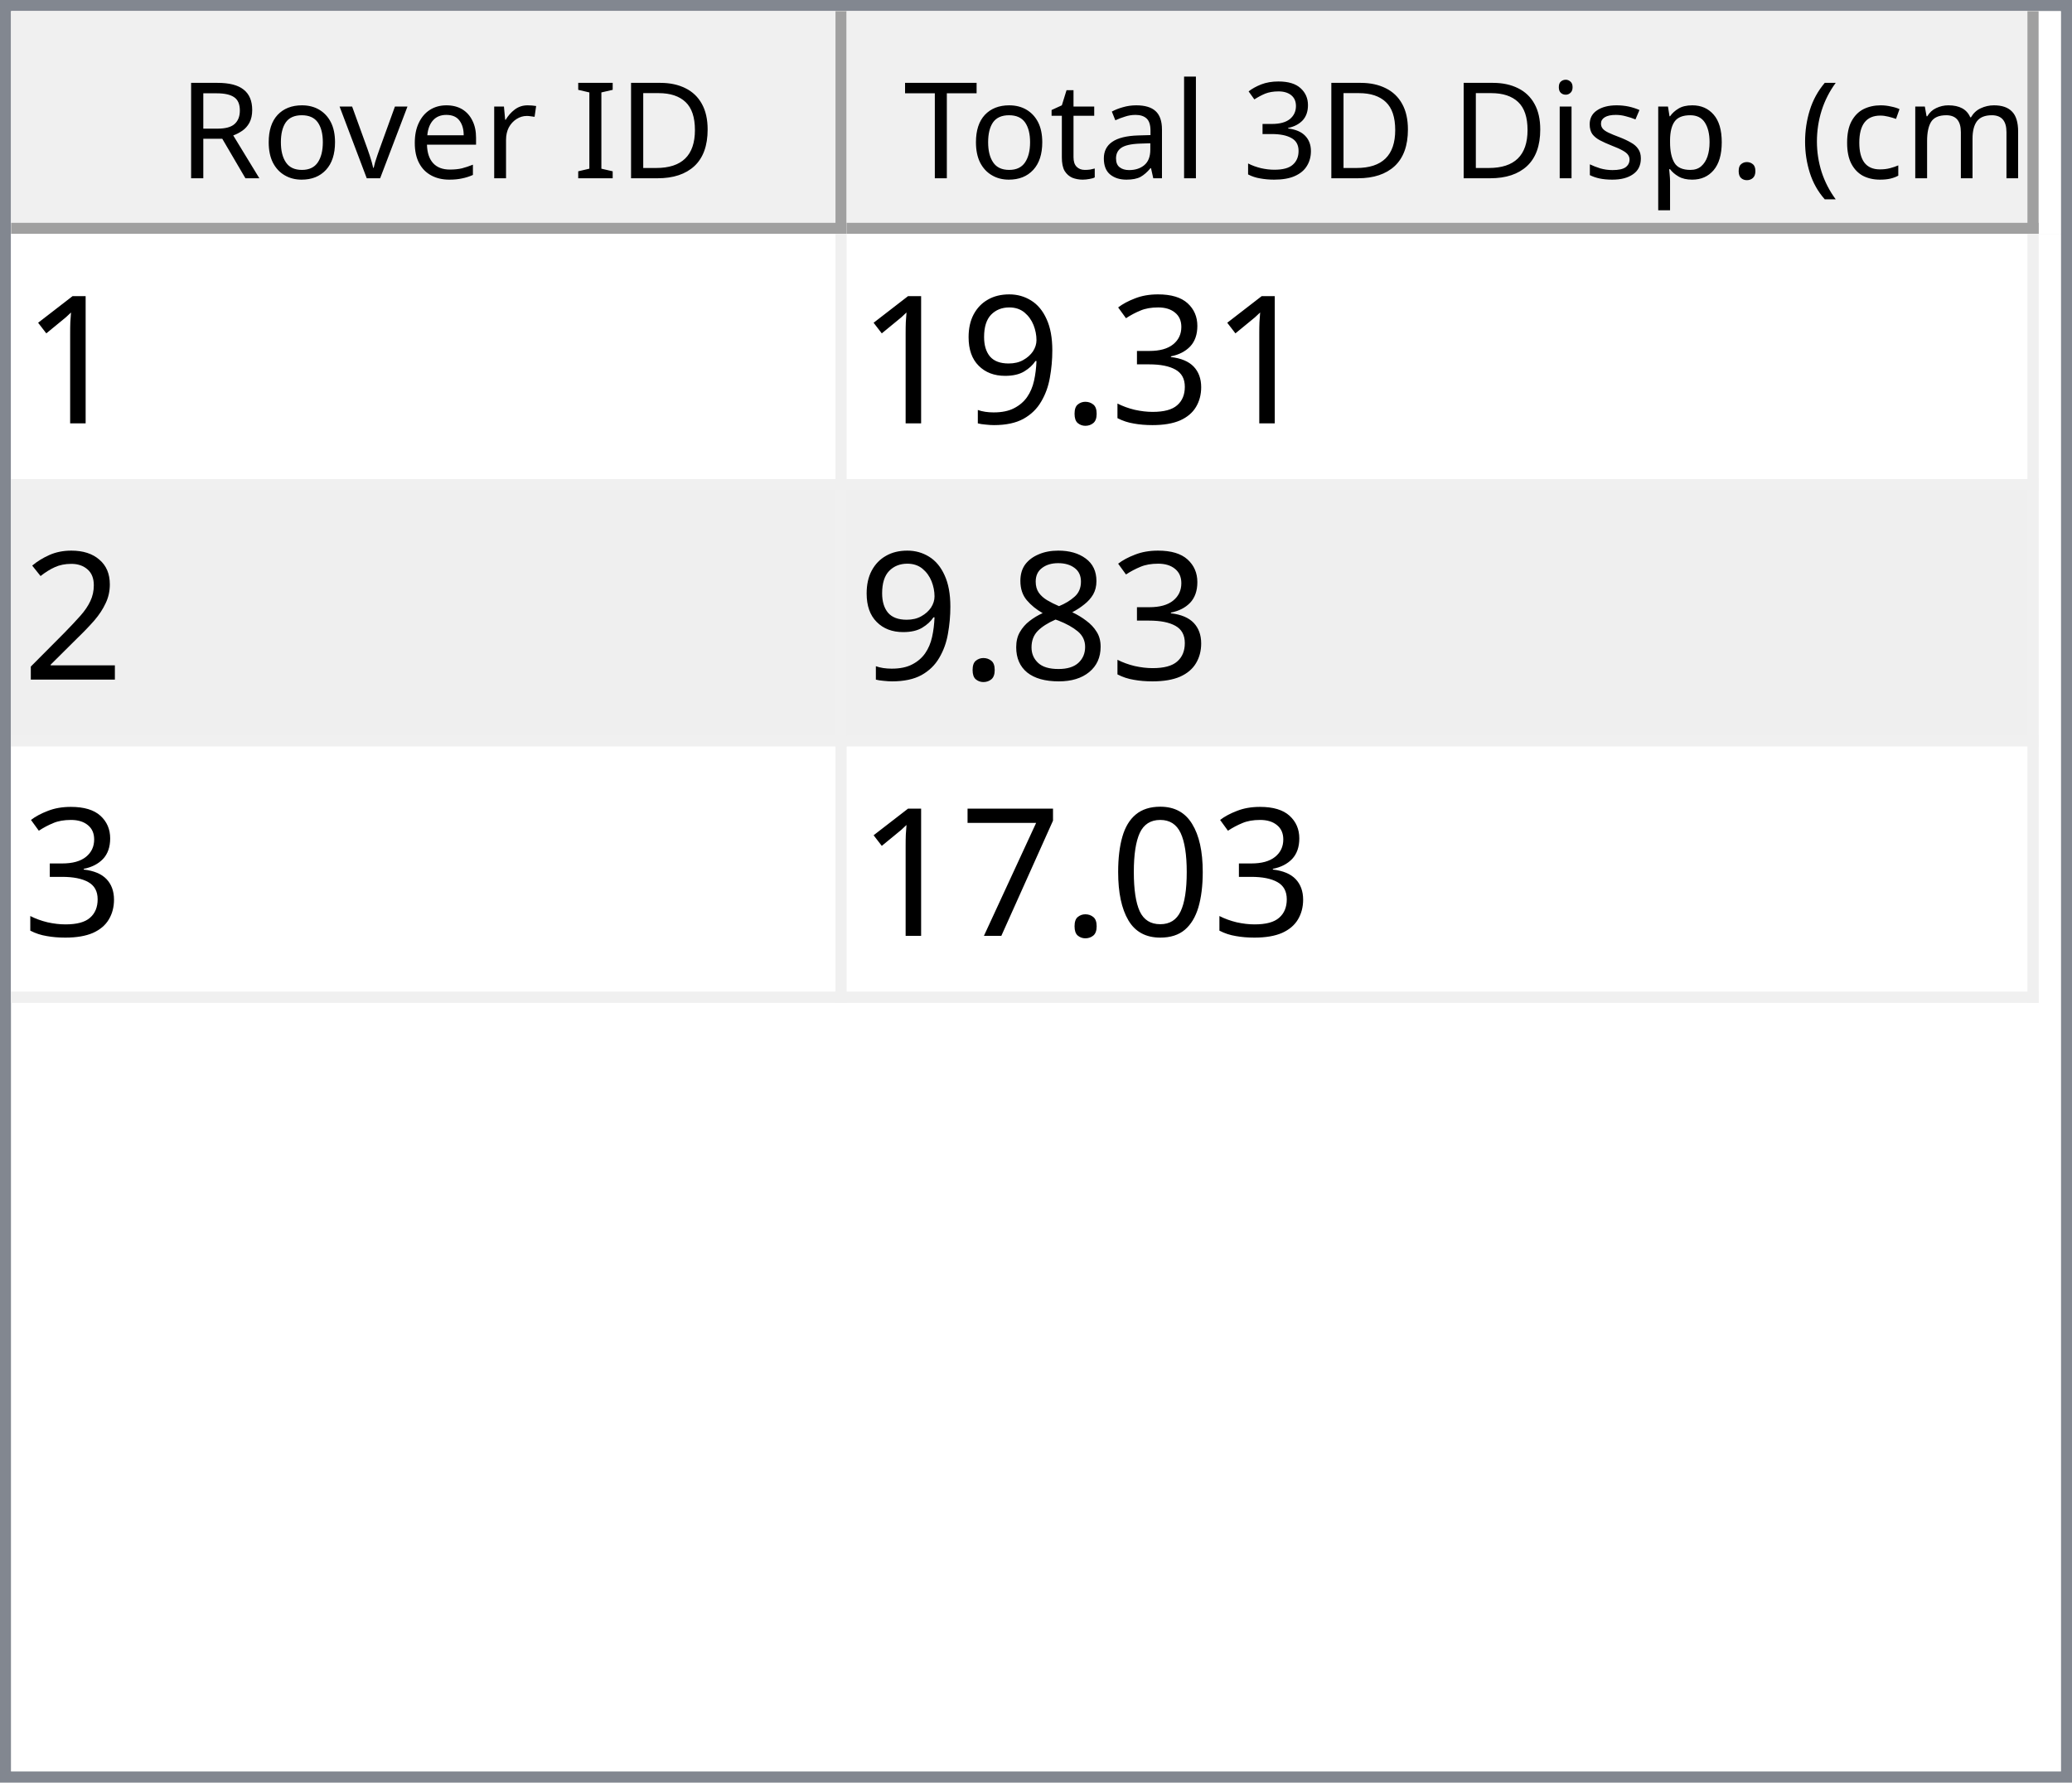
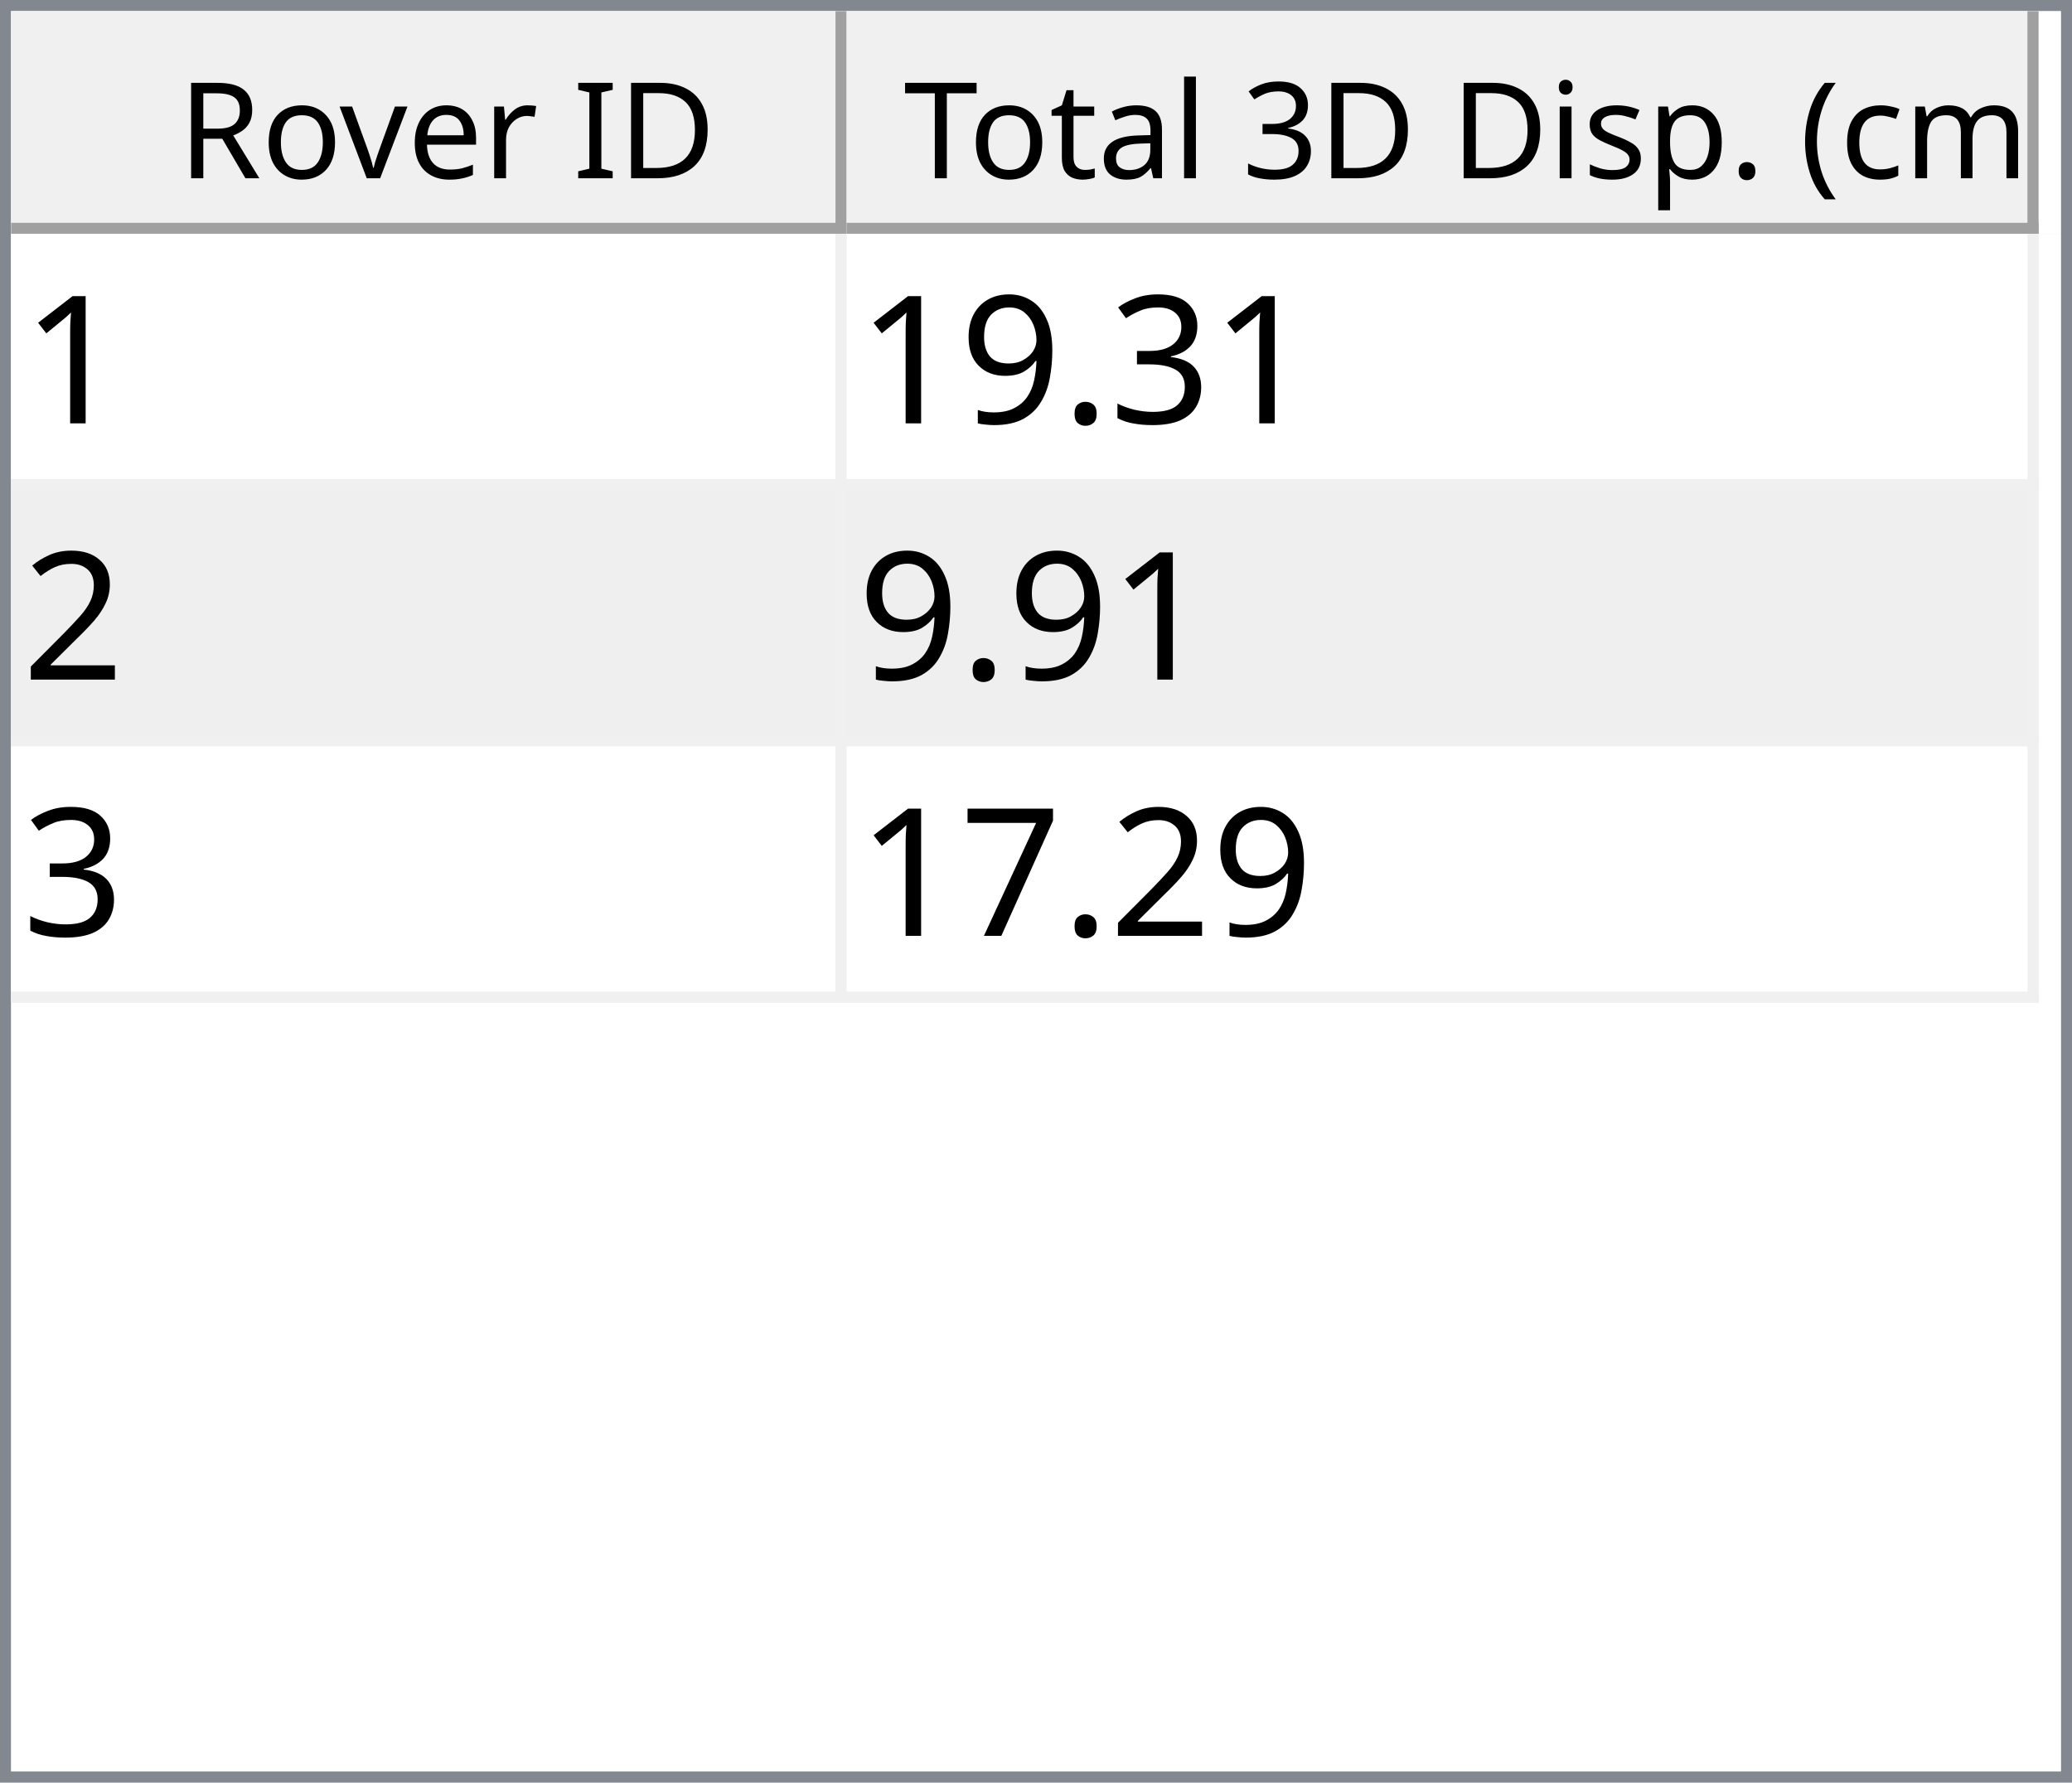
<svg xmlns="http://www.w3.org/2000/svg" style="fill-opacity:1; color-rendering:auto; color-interpolation:auto; text-rendering:auto; stroke:black; stroke-linecap:square; stroke-miterlimit:10; shape-rendering:auto; stroke-opacity:1; fill:black; stroke-dasharray:none; font-weight:normal; stroke-width:1; font-family:'Dialog'; font-style:normal; stroke-linejoin:miter; font-size:12px; stroke-dashoffset:0; image-rendering:auto;" width="186" height="160">
  <defs id="genericDefs" />
  <g>
    <defs id="defs1">
      <clipPath clipPathUnits="userSpaceOnUse" id="clipPath1">
        <path d="M0 0 L186 0 L186 160 L0 160 L0 0 Z" />
      </clipPath>
      <clipPath clipPathUnits="userSpaceOnUse" id="clipPath2">
        <path d="M0 0 L0 160 L186 160 L186 0 Z" />
      </clipPath>
      <clipPath clipPathUnits="userSpaceOnUse" id="clipPath3">
        <path d="M0 0 L0 20 L184 20 L184 0 Z" />
      </clipPath>
      <clipPath clipPathUnits="userSpaceOnUse" id="clipPath4">
        <path d="M0 0 L0 20 L75 20 L75 0 Z" />
      </clipPath>
      <clipPath clipPathUnits="userSpaceOnUse" id="clipPath5">
        <path d="M1 1 L1 19 L74 19 L74 1 Z" />
      </clipPath>
      <clipPath clipPathUnits="userSpaceOnUse" id="clipPath6">
        <path d="M0 0 L0 18 L73 18 L73 0 Z" />
      </clipPath>
      <clipPath clipPathUnits="userSpaceOnUse" id="clipPath7">
        <path d="M-0.5 -0.5 L-0.5 19.5 L74.5 19.5 L74.5 -0.5 Z" />
      </clipPath>
      <clipPath clipPathUnits="userSpaceOnUse" id="clipPath8">
        <path d="M0 0 L0 20 L107 20 L107 0 Z" />
      </clipPath>
      <clipPath clipPathUnits="userSpaceOnUse" id="clipPath9">
        <path d="M1 1 L1 19 L106 19 L106 1 Z" />
      </clipPath>
      <clipPath clipPathUnits="userSpaceOnUse" id="clipPath10">
        <path d="M0 0 L0 18 L105 18 L105 0 Z" />
      </clipPath>
      <clipPath clipPathUnits="userSpaceOnUse" id="clipPath11">
        <path d="M-0.5 -0.5 L-0.5 19.5 L106.5 19.5 L106.5 -0.5 Z" />
      </clipPath>
      <clipPath clipPathUnits="userSpaceOnUse" id="clipPath12">
        <path d="M0 0 L0 138 L184 138 L184 0 Z" />
      </clipPath>
      <clipPath clipPathUnits="userSpaceOnUse" id="clipPath13">
        <path d="M0 0 L0 69 L182 69 L182 0 Z" />
      </clipPath>
      <clipPath clipPathUnits="userSpaceOnUse" id="clipPath14">
        <path d="M-0.5 -0.5 L-0.5 68.5 L181.5 68.5 L181.5 -0.5 Z" />
      </clipPath>
      <clipPath clipPathUnits="userSpaceOnUse" id="clipPath15">
        <path d="M0 0 L0 22 L74 22 L74 0 Z" />
      </clipPath>
      <clipPath clipPathUnits="userSpaceOnUse" id="clipPath16">
        <path d="M0 0 L0 22 L106 22 L106 0 Z" />
      </clipPath>
      <font horiz-adv-x="64.551" id="font1">
        <font-face ascent="107.91" descent="25.098" units-per-em="100" style="font-style:normal; font-family:Segoe UI; font-weight:normal;" />
        <missing-glyph horiz-adv-x="64.551" d="M8.109 0 L8.109 68.266 L56.453 68.266 L56.453 0 L8.109 0 ZM15.328 7.234 L49.219 7.234 L49.219 61.031 L15.328 61.031 L15.328 7.234 Z" />
        <glyph unicode="D" horiz-adv-x="70.117" d="M9.188 0 L9.188 70.016 L28.516 70.016 Q65.531 70.016 65.531 35.891 Q65.531 19.672 55.25 9.836 Q44.969 0 27.734 0 L9.188 0 ZM17.391 62.594 L17.391 7.422 L27.828 7.422 Q41.609 7.422 49.273 14.797 Q56.938 22.172 56.938 35.688 Q56.938 62.594 28.328 62.594 L17.391 62.594 Z" />
        <glyph unicode="I" horiz-adv-x="26.611" d="M17.391 0 L9.188 0 L9.188 70.016 L17.391 70.016 L17.391 0 Z" />
        <glyph unicode=" " horiz-adv-x="27.393" d="" />
        <glyph unicode="r" horiz-adv-x="34.766" d="M34.188 41.891 Q32.078 43.5 28.125 43.5 Q23 43.5 19.555 38.672 Q16.109 33.844 16.109 25.484 L16.109 0 L8.109 0 L8.109 50 L16.109 50 L16.109 39.703 L16.312 39.703 Q18.016 44.969 21.531 47.922 Q25.047 50.875 29.391 50.875 Q32.516 50.875 34.188 50.203 L34.188 41.891 Z" />
        <glyph unicode="e" horiz-adv-x="52.295" d="M48.297 23 L12.984 23 Q13.188 14.656 17.484 10.109 Q21.781 5.562 29.297 5.562 Q37.75 5.562 44.828 11.141 L44.828 3.609 Q38.234 -1.172 27.391 -1.172 Q16.797 -1.172 10.742 5.641 Q4.688 12.453 4.688 24.812 Q4.688 36.469 11.305 43.82 Q17.922 51.172 27.734 51.172 Q37.547 51.172 42.922 44.828 Q48.297 38.484 48.297 27.203 L48.297 23 ZM40.094 29.781 Q40.047 36.719 36.75 40.578 Q33.453 44.438 27.594 44.438 Q21.922 44.438 17.969 40.383 Q14.016 36.328 13.094 29.781 L40.094 29.781 Z" />
        <glyph unicode="v" horiz-adv-x="47.9" d="M47.406 50 L27.484 0 L19.625 0 L0.688 50 L9.469 50 L22.172 13.672 Q23.578 9.672 23.922 6.688 L24.125 6.688 Q24.609 10.453 25.688 13.484 L38.969 50 L47.406 50 Z" />
        <glyph unicode="o" horiz-adv-x="58.594" d="M29 -1.172 Q17.922 -1.172 11.305 5.836 Q4.688 12.844 4.688 24.422 Q4.688 37.016 11.57 44.094 Q18.453 51.172 30.172 51.172 Q41.359 51.172 47.633 44.289 Q53.906 37.406 53.906 25.203 Q53.906 13.234 47.141 6.031 Q40.375 -1.172 29 -1.172 ZM29.594 44.438 Q21.875 44.438 17.383 39.188 Q12.891 33.938 12.891 24.703 Q12.891 15.828 17.43 10.695 Q21.969 5.562 29.594 5.562 Q37.359 5.562 41.531 10.594 Q45.703 15.625 45.703 24.906 Q45.703 34.281 41.531 39.359 Q37.359 44.438 29.594 44.438 Z" />
        <glyph unicode="R" horiz-adv-x="59.814" d="M59.375 0 L49.609 0 L37.891 19.625 Q36.281 22.359 34.766 24.289 Q33.25 26.219 31.664 27.438 Q30.078 28.656 28.25 29.219 Q26.422 29.781 24.125 29.781 L17.391 29.781 L17.391 0 L9.188 0 L9.188 70.016 L30.078 70.016 Q34.672 70.016 38.555 68.867 Q42.438 67.719 45.289 65.375 Q48.141 63.031 49.758 59.547 Q51.375 56.062 51.375 51.375 Q51.375 47.703 50.273 44.656 Q49.172 41.609 47.148 39.211 Q45.125 36.812 42.266 35.133 Q39.406 33.453 35.844 32.516 L35.844 32.328 Q37.594 31.547 38.891 30.547 Q40.188 29.547 41.359 28.18 Q42.531 26.812 43.68 25.078 Q44.828 23.344 46.234 21.047 L59.375 0 ZM17.391 62.594 L17.391 37.203 L28.516 37.203 Q31.594 37.203 34.203 38.133 Q36.812 39.062 38.719 40.797 Q40.625 42.531 41.703 45.047 Q42.781 47.562 42.781 50.688 Q42.781 56.297 39.141 59.445 Q35.5 62.594 28.609 62.594 L17.391 62.594 Z" />
        <glyph unicode=")" horiz-adv-x="30.176" d="M8.297 -15.922 L1.172 -15.922 Q16.406 2.344 16.406 26.812 Q16.406 51.469 1.078 70.016 L8.297 70.016 Q23.531 52.156 23.531 26.703 Q23.531 1.375 8.297 -15.922 Z" />
        <glyph unicode="m" horiz-adv-x="86.133" d="M79.109 0 L71.094 0 L71.094 28.719 Q71.094 37.016 68.531 40.727 Q65.969 44.438 59.906 44.438 Q54.781 44.438 51.195 39.75 Q47.609 35.062 47.609 28.516 L47.609 0 L39.594 0 L39.594 29.688 Q39.594 44.438 28.219 44.438 Q22.953 44.438 19.531 40.016 Q16.109 35.594 16.109 28.516 L16.109 0 L8.109 0 L8.109 50 L16.109 50 L16.109 42.094 L16.312 42.094 Q21.625 51.172 31.844 51.172 Q36.969 51.172 40.773 48.312 Q44.578 45.453 46 40.828 Q51.562 51.172 62.594 51.172 Q79.109 51.172 79.109 30.812 L79.109 0 Z" />
        <glyph unicode="c" horiz-adv-x="46.191" d="M42.188 2.297 Q36.422 -1.172 28.516 -1.172 Q17.828 -1.172 11.258 5.789 Q4.688 12.75 4.688 23.828 Q4.688 36.188 11.766 43.68 Q18.844 51.172 30.672 51.172 Q37.25 51.172 42.281 48.734 L42.281 40.531 Q36.719 44.438 30.375 44.438 Q22.703 44.438 17.797 38.945 Q12.891 33.453 12.891 24.516 Q12.891 15.719 17.508 10.641 Q22.125 5.562 29.891 5.562 Q36.422 5.562 42.188 9.906 L42.188 2.297 Z" />
        <glyph unicode="(" horiz-adv-x="30.176" d="M29.109 -15.922 L21.969 -15.922 Q6.844 1.375 6.844 26.703 Q6.844 52.156 21.969 70.016 L29.203 70.016 Q13.875 51.469 13.875 26.812 Q13.875 2.344 29.109 -15.922 Z" />
        <glyph unicode="." horiz-adv-x="21.68" d="M10.891 -1.078 Q8.641 -1.078 7.055 0.539 Q5.469 2.156 5.469 4.391 Q5.469 6.641 7.055 8.273 Q8.641 9.906 10.891 9.906 Q13.188 9.906 14.797 8.273 Q16.406 6.641 16.406 4.391 Q16.406 2.156 14.797 0.539 Q13.188 -1.078 10.891 -1.078 Z" />
        <glyph unicode="p" horiz-adv-x="58.789" d="M16.312 7.234 L16.109 7.234 L16.109 -23 L8.109 -23 L8.109 50 L16.109 50 L16.109 41.219 L16.312 41.219 Q22.219 51.172 33.594 51.172 Q43.266 51.172 48.688 44.461 Q54.109 37.75 54.109 26.469 Q54.109 13.922 48 6.375 Q41.891 -1.172 31.297 -1.172 Q21.578 -1.172 16.312 7.234 ZM16.109 27.391 L16.109 20.406 Q16.109 14.203 20.141 9.883 Q24.172 5.562 30.375 5.562 Q37.641 5.562 41.773 11.133 Q45.906 16.703 45.906 26.609 Q45.906 34.969 42.047 39.703 Q38.188 44.438 31.594 44.438 Q24.609 44.438 20.359 39.578 Q16.109 34.719 16.109 27.391 Z" />
        <glyph unicode="s" horiz-adv-x="42.432" d="M5.078 1.812 L5.078 10.406 Q11.625 5.562 19.484 5.562 Q30.031 5.562 30.031 12.594 Q30.031 14.594 29.125 15.992 Q28.219 17.391 26.68 18.461 Q25.141 19.531 23.07 20.383 Q21 21.234 18.609 22.172 Q15.281 23.484 12.766 24.828 Q10.25 26.172 8.57 27.859 Q6.891 29.547 6.031 31.695 Q5.172 33.844 5.172 36.719 Q5.172 40.234 6.789 42.945 Q8.406 45.656 11.086 47.484 Q13.766 49.312 17.211 50.242 Q20.656 51.172 24.312 51.172 Q30.812 51.172 35.938 48.922 L35.938 40.828 Q30.422 44.438 23.25 44.438 Q21 44.438 19.195 43.922 Q17.391 43.406 16.094 42.477 Q14.797 41.547 14.086 40.258 Q13.375 38.969 13.375 37.406 Q13.375 35.453 14.086 34.133 Q14.797 32.812 16.164 31.789 Q17.531 30.766 19.484 29.938 Q21.438 29.109 23.922 28.125 Q27.25 26.859 29.883 25.516 Q32.516 24.172 34.375 22.484 Q36.234 20.797 37.234 18.602 Q38.234 16.406 38.234 13.375 Q38.234 9.672 36.602 6.938 Q34.969 4.203 32.234 2.398 Q29.5 0.594 25.93 -0.289 Q22.359 -1.172 18.453 -1.172 Q10.75 -1.172 5.078 1.812 Z" />
        <glyph unicode="i" horiz-adv-x="24.219" d="M12.203 62.703 Q10.062 62.703 8.547 64.164 Q7.031 65.625 7.031 67.875 Q7.031 70.125 8.547 71.609 Q10.062 73.094 12.203 73.094 Q14.406 73.094 15.945 71.609 Q17.484 70.125 17.484 67.875 Q17.484 65.719 15.945 64.211 Q14.406 62.703 12.203 62.703 ZM16.109 0 L8.109 0 L8.109 50 L16.109 50 L16.109 0 Z" />
        <glyph unicode="3" horiz-adv-x="53.906" d="M46.531 19.828 Q46.531 15.094 44.75 11.211 Q42.969 7.328 39.719 4.57 Q36.469 1.812 31.93 0.297 Q27.391 -1.219 21.922 -1.219 Q11.922 -1.219 6 2.594 L6 11.188 Q13.094 5.609 22.219 5.609 Q25.875 5.609 28.828 6.539 Q31.781 7.469 33.906 9.227 Q36.031 10.984 37.18 13.477 Q38.328 15.969 38.328 19.094 Q38.328 32.812 18.797 32.812 L12.984 32.812 L12.984 39.594 L18.5 39.594 Q35.797 39.594 35.797 52.484 Q35.797 64.406 22.609 64.406 Q15.188 64.406 8.688 59.422 L8.688 67.188 Q15.375 71.188 24.609 71.188 Q29 71.188 32.57 69.969 Q36.141 68.75 38.68 66.555 Q41.219 64.359 42.609 61.281 Q44 58.203 44 54.5 Q44 40.672 30.031 36.719 L30.031 36.531 Q33.594 36.141 36.625 34.797 Q39.656 33.453 41.852 31.305 Q44.047 29.156 45.289 26.25 Q46.531 23.344 46.531 19.828 Z" />
        <glyph unicode="l" horiz-adv-x="24.219" d="M16.109 0 L8.109 0 L8.109 74.031 L16.109 74.031 L16.109 0 Z" />
        <glyph unicode="a" horiz-adv-x="50.879" d="M43.891 0 L35.891 0 L35.891 7.812 L35.688 7.812 Q30.469 -1.172 20.312 -1.172 Q12.844 -1.172 8.617 2.781 Q4.391 6.734 4.391 13.281 Q4.391 27.297 20.906 29.594 L35.891 31.688 Q35.891 44.438 25.594 44.438 Q16.547 44.438 9.281 38.281 L9.281 46.484 Q16.656 51.172 26.266 51.172 Q43.891 51.172 43.891 32.516 L43.891 0 ZM35.891 25.297 L23.828 23.641 Q18.266 22.859 15.43 20.875 Q12.594 18.891 12.594 13.875 Q12.594 10.203 15.211 7.883 Q17.828 5.562 22.172 5.562 Q28.125 5.562 32.008 9.742 Q35.891 13.922 35.891 20.312 L35.891 25.297 Z" />
        <glyph unicode="t" horiz-adv-x="33.887" d="M31.297 0.484 Q28.469 -1.078 23.828 -1.078 Q10.688 -1.078 10.688 13.578 L10.688 43.172 L2.094 43.172 L2.094 50 L10.688 50 L10.688 62.203 L18.703 64.797 L18.703 50 L31.297 50 L31.297 43.172 L18.703 43.172 L18.703 14.984 Q18.703 9.969 20.414 7.82 Q22.125 5.672 26.078 5.672 Q29.109 5.672 31.297 7.328 L31.297 0.484 Z" />
        <glyph unicode="T" horiz-adv-x="52.393" d="M50.594 62.594 L30.375 62.594 L30.375 0 L22.172 0 L22.172 62.594 L2 62.594 L2 70.016 L50.594 70.016 L50.594 62.594 Z" />
      </font>
      <font horiz-adv-x="75.0" id="font2">
        <font-face ascent="100.537" descent="21.973" units-per-em="100" style="font-style:normal; font-family:sans-serif; font-weight:normal;" />
        <missing-glyph horiz-adv-x="75.0" d="M12.5 0 L12.5 62.5 L62.5 62.5 L62.5 0 L12.5 0 ZM14.062 1.562 L60.938 1.562 L60.938 60.938 L14.062 60.938 L14.062 1.562 Z" />
        <glyph unicode="1" horiz-adv-x="55.615" d="M37.25 0 L28.469 0 L28.469 56 Q25.297 52.984 20.141 49.953 Q14.984 46.922 10.891 45.406 L10.891 53.906 Q18.266 57.375 23.781 62.305 Q29.297 67.234 31.594 71.875 L37.25 71.875 L37.25 0 Z" />
        <glyph unicode="3" horiz-adv-x="55.615" d="M4.203 18.891 L12.984 20.062 Q14.5 12.594 18.141 9.297 Q21.781 6 27 6 Q33.203 6 37.477 10.297 Q41.75 14.594 41.75 20.953 Q41.75 27 37.797 30.93 Q33.844 34.859 27.734 34.859 Q25.25 34.859 21.531 33.891 L22.516 41.609 Q23.391 41.5 23.922 41.5 Q29.547 41.5 34.039 44.43 Q38.531 47.359 38.531 53.469 Q38.531 58.297 35.258 61.477 Q31.984 64.656 26.812 64.656 Q21.688 64.656 18.266 61.43 Q14.844 58.203 13.875 51.766 L5.078 53.328 Q6.688 62.156 12.398 67.016 Q18.109 71.875 26.609 71.875 Q32.469 71.875 37.398 69.359 Q42.328 66.844 44.945 62.5 Q47.562 58.156 47.562 53.266 Q47.562 48.641 45.07 44.828 Q42.578 41.016 37.703 38.766 Q44.047 37.312 47.562 32.695 Q51.078 28.078 51.078 21.141 Q51.078 11.766 44.242 5.25 Q37.406 -1.266 26.953 -1.266 Q17.531 -1.266 11.305 4.352 Q5.078 9.969 4.203 18.891 Z" />
        <glyph unicode="." horiz-adv-x="27.783" d="M9.078 0 L9.078 10.016 L19.094 10.016 L19.094 0 L9.078 0 Z" />
        <glyph unicode="9" horiz-adv-x="55.615" d="M5.469 16.547 L13.922 17.328 Q14.984 11.375 18.016 8.688 Q21.047 6 25.781 6 Q29.828 6 32.883 7.859 Q35.938 9.719 37.891 12.82 Q39.844 15.922 41.164 21.195 Q42.484 26.469 42.484 31.938 Q42.484 32.516 42.438 33.688 Q39.797 29.5 35.234 26.883 Q30.672 24.266 25.344 24.266 Q16.453 24.266 10.305 30.711 Q4.156 37.156 4.156 47.703 Q4.156 58.594 10.578 65.234 Q17 71.875 26.656 71.875 Q33.641 71.875 39.43 68.117 Q45.219 64.359 48.219 57.398 Q51.219 50.438 51.219 37.25 Q51.219 23.531 48.242 15.406 Q45.266 7.281 39.383 3.031 Q33.5 -1.219 25.594 -1.219 Q17.188 -1.219 11.867 3.445 Q6.547 8.109 5.469 16.547 ZM41.453 48.141 Q41.453 55.719 37.43 60.156 Q33.406 64.594 27.734 64.594 Q21.875 64.594 17.531 59.812 Q13.188 55.031 13.188 47.406 Q13.188 40.578 17.312 36.305 Q21.438 32.031 27.484 32.031 Q33.594 32.031 37.523 36.305 Q41.453 40.578 41.453 48.141 Z" />
        <glyph unicode="2" horiz-adv-x="55.615" d="M50.344 8.453 L50.344 0 L3.031 0 Q2.938 3.172 4.047 6.109 Q5.859 10.938 9.836 15.625 Q13.812 20.312 21.344 26.469 Q33.016 36.031 37.117 41.625 Q41.219 47.219 41.219 52.203 Q41.219 57.422 37.477 61.008 Q33.734 64.594 27.734 64.594 Q21.391 64.594 17.578 60.789 Q13.766 56.984 13.719 50.25 L4.688 51.172 Q5.609 61.281 11.664 66.578 Q17.719 71.875 27.938 71.875 Q38.234 71.875 44.242 66.164 Q50.25 60.453 50.25 52 Q50.25 47.703 48.492 43.555 Q46.734 39.406 42.656 34.812 Q38.578 30.219 29.109 22.219 Q21.188 15.578 18.945 13.211 Q16.703 10.844 15.234 8.453 L50.344 8.453 Z" />
-         <glyph unicode="8" horiz-adv-x="55.615" d="M17.672 38.812 Q12.203 40.828 9.57 44.539 Q6.938 48.25 6.938 53.422 Q6.938 61.234 12.555 66.555 Q18.172 71.875 27.484 71.875 Q36.859 71.875 42.578 66.43 Q48.297 60.984 48.297 53.172 Q48.297 48.188 45.68 44.508 Q43.062 40.828 37.75 38.812 Q44.344 36.672 47.781 31.883 Q51.219 27.094 51.219 20.453 Q51.219 11.281 44.727 5.031 Q38.234 -1.219 27.641 -1.219 Q17.047 -1.219 10.547 5.055 Q4.047 11.328 4.047 20.703 Q4.047 27.688 7.594 32.398 Q11.141 37.109 17.672 38.812 ZM15.922 53.719 Q15.922 48.641 19.195 45.414 Q22.469 42.188 27.688 42.188 Q32.766 42.188 36.016 45.383 Q39.266 48.578 39.266 53.219 Q39.266 58.062 35.914 61.359 Q32.562 64.656 27.594 64.656 Q22.562 64.656 19.242 61.43 Q15.922 58.203 15.922 53.719 ZM13.094 20.656 Q13.094 16.891 14.875 13.375 Q16.656 9.859 20.172 7.93 Q23.688 6 27.734 6 Q34.031 6 38.133 10.055 Q42.234 14.109 42.234 20.359 Q42.234 26.703 38.016 30.859 Q33.797 35.016 27.438 35.016 Q21.234 35.016 17.164 30.914 Q13.094 26.812 13.094 20.656 Z" />
-         <glyph unicode="0" horiz-adv-x="55.615" d="M4.156 35.297 Q4.156 48 6.766 55.742 Q9.375 63.484 14.523 67.68 Q19.672 71.875 27.484 71.875 Q33.25 71.875 37.594 69.555 Q41.938 67.234 44.773 62.867 Q47.609 58.5 49.219 52.227 Q50.828 45.953 50.828 35.297 Q50.828 22.703 48.242 14.969 Q45.656 7.234 40.508 3.008 Q35.359 -1.219 27.484 -1.219 Q17.141 -1.219 11.234 6.203 Q4.156 15.141 4.156 35.297 ZM13.188 35.297 Q13.188 17.672 17.312 11.836 Q21.438 6 27.484 6 Q33.547 6 37.672 11.859 Q41.797 17.719 41.797 35.297 Q41.797 52.984 37.672 58.789 Q33.547 64.594 27.391 64.594 Q21.344 64.594 17.719 59.469 Q13.188 52.938 13.188 35.297 Z" />
        <glyph unicode="7" horiz-adv-x="55.615" d="M4.734 62.203 L4.734 70.656 L51.078 70.656 L51.078 63.812 Q44.234 56.547 37.523 44.484 Q30.812 32.422 27.156 19.672 Q24.516 10.688 23.781 0 L14.75 0 Q14.891 8.453 18.062 20.414 Q21.234 32.375 27.172 43.484 Q33.109 54.594 39.797 62.203 L4.734 62.203 Z" />
      </font>
    </defs>
    <g style="fill:white; stroke:white;">
      <rect x="0" y="0" width="186" style="clip-path:url(#clipPath1); stroke:none;" height="160" />
    </g>
    <g style="fill:white; text-rendering:optimizeSpeed; color-rendering:optimizeSpeed; image-rendering:optimizeSpeed; shape-rendering:crispEdges; stroke:white; color-interpolation:sRGB;">
      <rect x="0" width="186" height="160" y="0" style="stroke:none;" />
      <path style="stroke:none;" d="M0 160 L186 160 L186 0 L0 0 Z" />
    </g>
    <g style="fill:rgb(240,240,240); font-family:'Segoe UI'; stroke:rgb(240,240,240);">
      <rect x="0" y="0" width="186" style="clip-path:url(#clipPath2); stroke:none;" height="160" />
    </g>
    <g style="fill:rgb(130,135,144); font-family:'Segoe UI'; stroke:rgb(130,135,144);">
      <path d="M0 0 L186 0 L186 160 L0 160 L0 0 ZM1 1 L185 1 L185 159 L1 159 L1 1 Z" style="fill-rule:evenodd; clip-path:url(#clipPath2); stroke:none;" />
    </g>
    <g style="fill:white; font-family:'Segoe UI'; stroke:white;" transform="translate(1,1)">
      <rect x="0" y="0" width="184" style="clip-path:url(#clipPath3); stroke:none;" height="20" />
    </g>
    <g style="fill:rgb(240,240,240); font-family:'Segoe UI'; stroke:rgb(240,240,240);" transform="translate(1,1)">
      <rect x="0" y="0" width="75" style="clip-path:url(#clipPath4); stroke:none;" height="20" />
    </g>
    <g style="font-family:'Segoe UI';" transform="translate(2,2)">
      <text x="14" xml:space="preserve" y="14" style="clip-path:url(#clipPath6); stroke:none;">Rover ID</text>
    </g>
    <g style="fill:rgb(160,160,160); font-family:'Segoe UI'; stroke:rgb(160,160,160); stroke-linejoin:bevel;" transform="translate(1.5,1.5)">
      <line x1="74" x2="74" y1="0" style="fill:none; clip-path:url(#clipPath7);" y2="19" />
    </g>
    <g style="fill:rgb(160,160,160); font-family:'Segoe UI'; stroke:rgb(160,160,160); stroke-linejoin:bevel;" transform="matrix(1,0,0,1,1,1) translate(0.5,0.5)">
      <line x1="0" x2="74" y1="19" style="fill:none; clip-path:url(#clipPath7);" y2="19" />
    </g>
    <g style="fill:rgb(240,240,240); font-family:'Segoe UI'; stroke:rgb(240,240,240);" transform="translate(76,1)">
      <rect x="0" y="0" width="107" style="clip-path:url(#clipPath8); stroke:none;" height="20" />
    </g>
    <g style="font-family:'Segoe UI';" transform="translate(77,2)">
      <text x="1" xml:space="preserve" y="14" style="clip-path:url(#clipPath10); stroke:none;"> Total 3D Disp. (cm)</text>
    </g>
    <g style="fill:rgb(160,160,160); font-family:'Segoe UI'; stroke:rgb(160,160,160); stroke-linejoin:bevel;" transform="translate(76.5,1.5)">
      <line x1="106" x2="106" y1="0" style="fill:none; clip-path:url(#clipPath11);" y2="19" />
    </g>
    <g style="fill:rgb(160,160,160); font-family:'Segoe UI'; stroke:rgb(160,160,160); stroke-linejoin:bevel;" transform="matrix(1,0,0,1,76,1) translate(0.5,0.5)">
      <line x1="0" x2="106" y1="19" style="fill:none; clip-path:url(#clipPath11);" y2="19" />
    </g>
    <g style="fill:white; font-family:'Segoe UI'; stroke:white;" transform="translate(1,21)">
      <rect x="0" y="0" width="184" style="clip-path:url(#clipPath12); stroke:none;" height="138" />
    </g>
    <g style="fill:rgb(240,240,240); font-size:16px; font-family:sans-serif; stroke:rgb(240,240,240);" transform="translate(1,21)">
      <rect x="0" y="0" width="182" style="clip-path:url(#clipPath13); stroke:none;" height="69" />
      <line transform="translate(0.5,0.5)" x1="0" x2="181" y1="22" style="clip-path:url(#clipPath14); fill:none; stroke-linejoin:bevel;" y2="22" />
    </g>
    <g transform="matrix(1,0,0,1,1,21) translate(0.5,0.5)" style="fill:rgb(240,240,240); font-size:16px; font-family:sans-serif; stroke:rgb(240,240,240); stroke-linejoin:bevel;">
      <line x1="0" x2="181" y1="45" style="fill:none; clip-path:url(#clipPath14);" y2="45" />
    </g>
    <g transform="matrix(1,0,0,1,1,21) translate(0.5,0.5)" style="fill:rgb(240,240,240); font-size:16px; font-family:sans-serif; stroke:rgb(240,240,240); stroke-linejoin:bevel;">
      <line x1="0" x2="181" y1="68" style="fill:none; clip-path:url(#clipPath14);" y2="68" />
    </g>
    <g transform="matrix(1,0,0,1,1,21) translate(0.5,0.5)" style="fill:rgb(240,240,240); font-size:16px; font-family:sans-serif; stroke:rgb(240,240,240); stroke-linejoin:bevel;">
      <line x1="74" x2="74" y1="0" style="fill:none; clip-path:url(#clipPath14);" y2="68" />
    </g>
    <g transform="matrix(1,0,0,1,1,21) translate(0.5,0.5)" style="fill:rgb(240,240,240); font-size:16px; font-family:sans-serif; stroke:rgb(240,240,240); stroke-linejoin:bevel;">
      <line x1="181" x2="181" y1="0" style="fill:none; clip-path:url(#clipPath14);" y2="68" />
    </g>
    <g style="fill:white; font-size:16px; font-family:sans-serif; stroke:white;" transform="matrix(1,0,0,1,1,21)">
      <rect x="0" y="0" width="74" style="clip-path:url(#clipPath15); stroke:none;" height="22" />
      <text x="1" y="17" style="fill:black; clip-path:url(#clipPath15); stroke:none;" xml:space="preserve">1</text>
    </g>
    <g style="fill:white; font-size:16px; font-family:sans-serif; stroke:white;" transform="matrix(1,0,0,1,1,21) translate(75,0)">
      <rect x="0" y="0" width="106" style="clip-path:url(#clipPath16); stroke:none;" height="22" />
      <text x="1" y="17" style="fill:black; clip-path:url(#clipPath16); stroke:none;" xml:space="preserve">19.31</text>
    </g>
    <g style="fill:rgb(239,239,239); font-size:16px; font-family:sans-serif; stroke:rgb(239,239,239);" transform="matrix(1,0,0,1,1,21) translate(0,23)">
      <rect x="0" y="0" width="74" style="clip-path:url(#clipPath15); stroke:none;" height="22" />
      <text x="1" y="17" style="fill:black; clip-path:url(#clipPath15); stroke:none;" xml:space="preserve">2</text>
    </g>
    <g style="fill:rgb(239,239,239); font-size:16px; font-family:sans-serif; stroke:rgb(239,239,239);" transform="matrix(1,0,0,1,1,21) translate(75,23)">
      <rect x="0" y="0" width="106" style="clip-path:url(#clipPath16); stroke:none;" height="22" />
-       <text x="1" y="17" style="fill:black; clip-path:url(#clipPath16); stroke:none;" xml:space="preserve">9.83</text>
+       <text x="1" y="17" style="fill:black; clip-path:url(#clipPath16); stroke:none;" xml:space="preserve">9.91</text>
    </g>
    <g style="fill:white; font-size:16px; font-family:sans-serif; stroke:white;" transform="matrix(1,0,0,1,1,21) translate(0,46)">
      <rect x="0" y="0" width="74" style="clip-path:url(#clipPath15); stroke:none;" height="22" />
      <text x="1" y="17" style="fill:black; clip-path:url(#clipPath15); stroke:none;" xml:space="preserve">3</text>
    </g>
    <g style="fill:white; font-size:16px; font-family:sans-serif; stroke:white;" transform="matrix(1,0,0,1,1,21) translate(75,46)">
      <rect x="0" y="0" width="106" style="clip-path:url(#clipPath16); stroke:none;" height="22" />
-       <text x="1" y="17" style="fill:black; clip-path:url(#clipPath16); stroke:none;" xml:space="preserve">17.03</text>
+       <text x="1" y="17" style="fill:black; clip-path:url(#clipPath16); stroke:none;" xml:space="preserve">17.29</text>
    </g>
  </g>
</svg>
